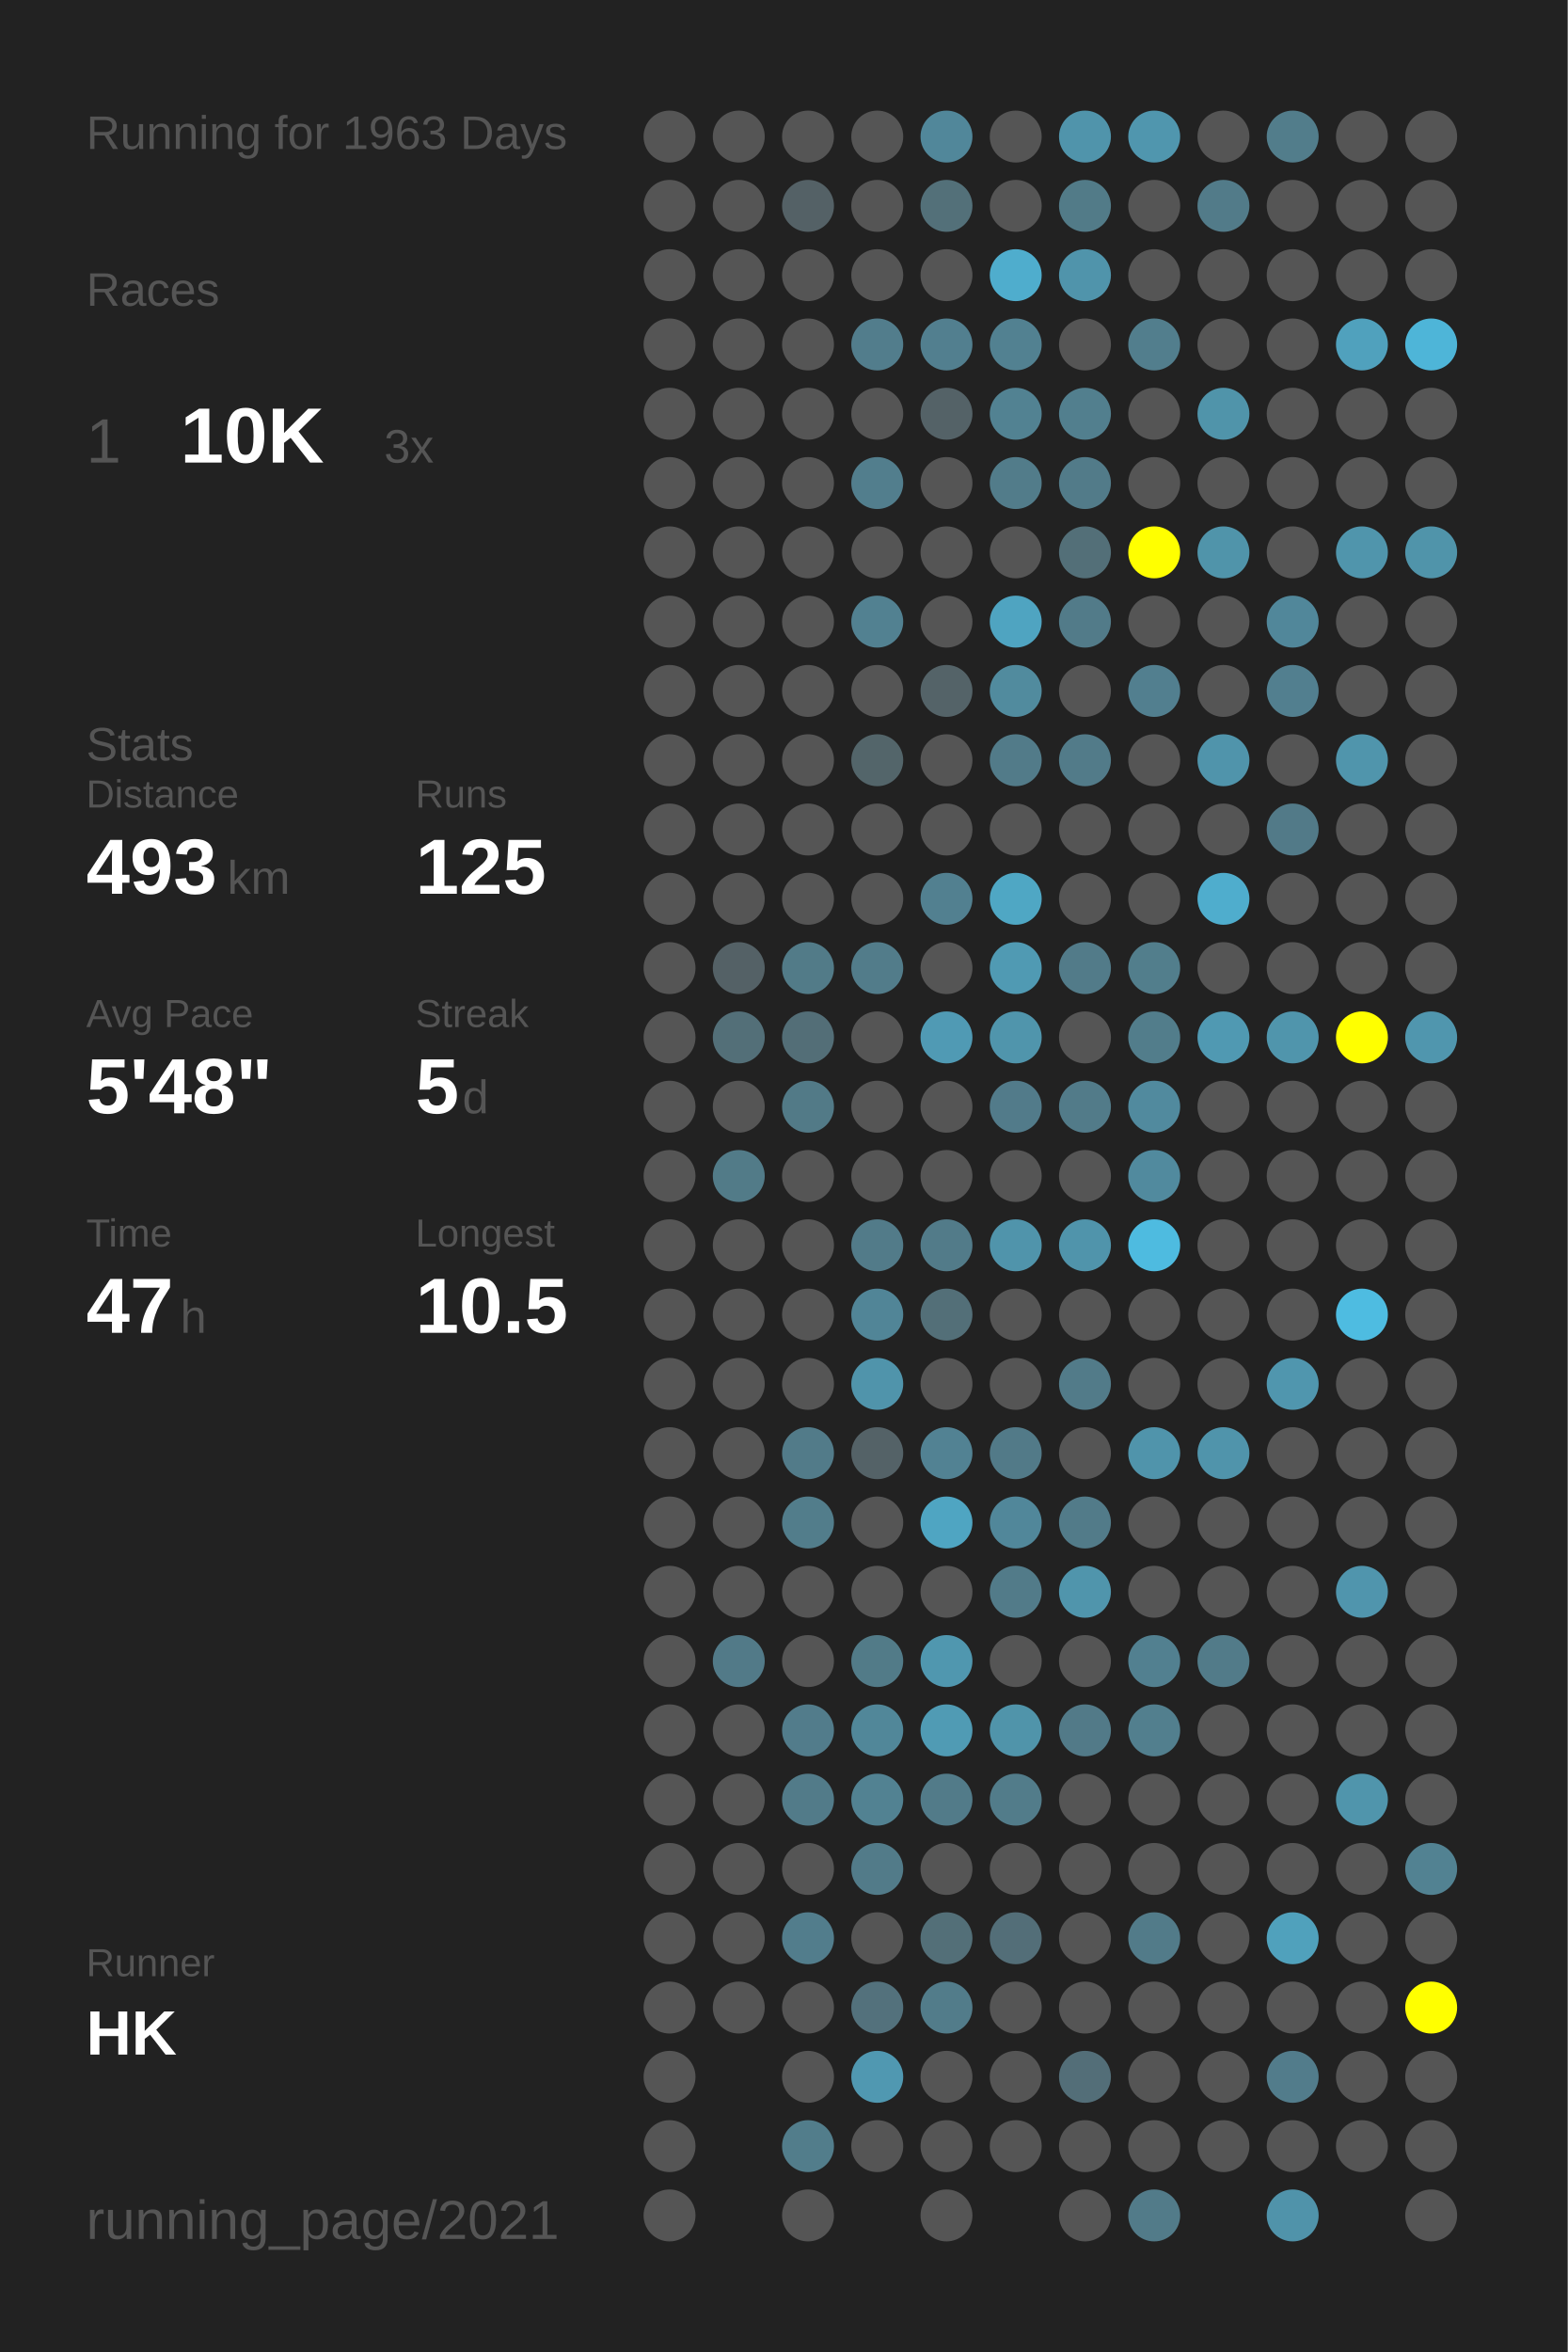
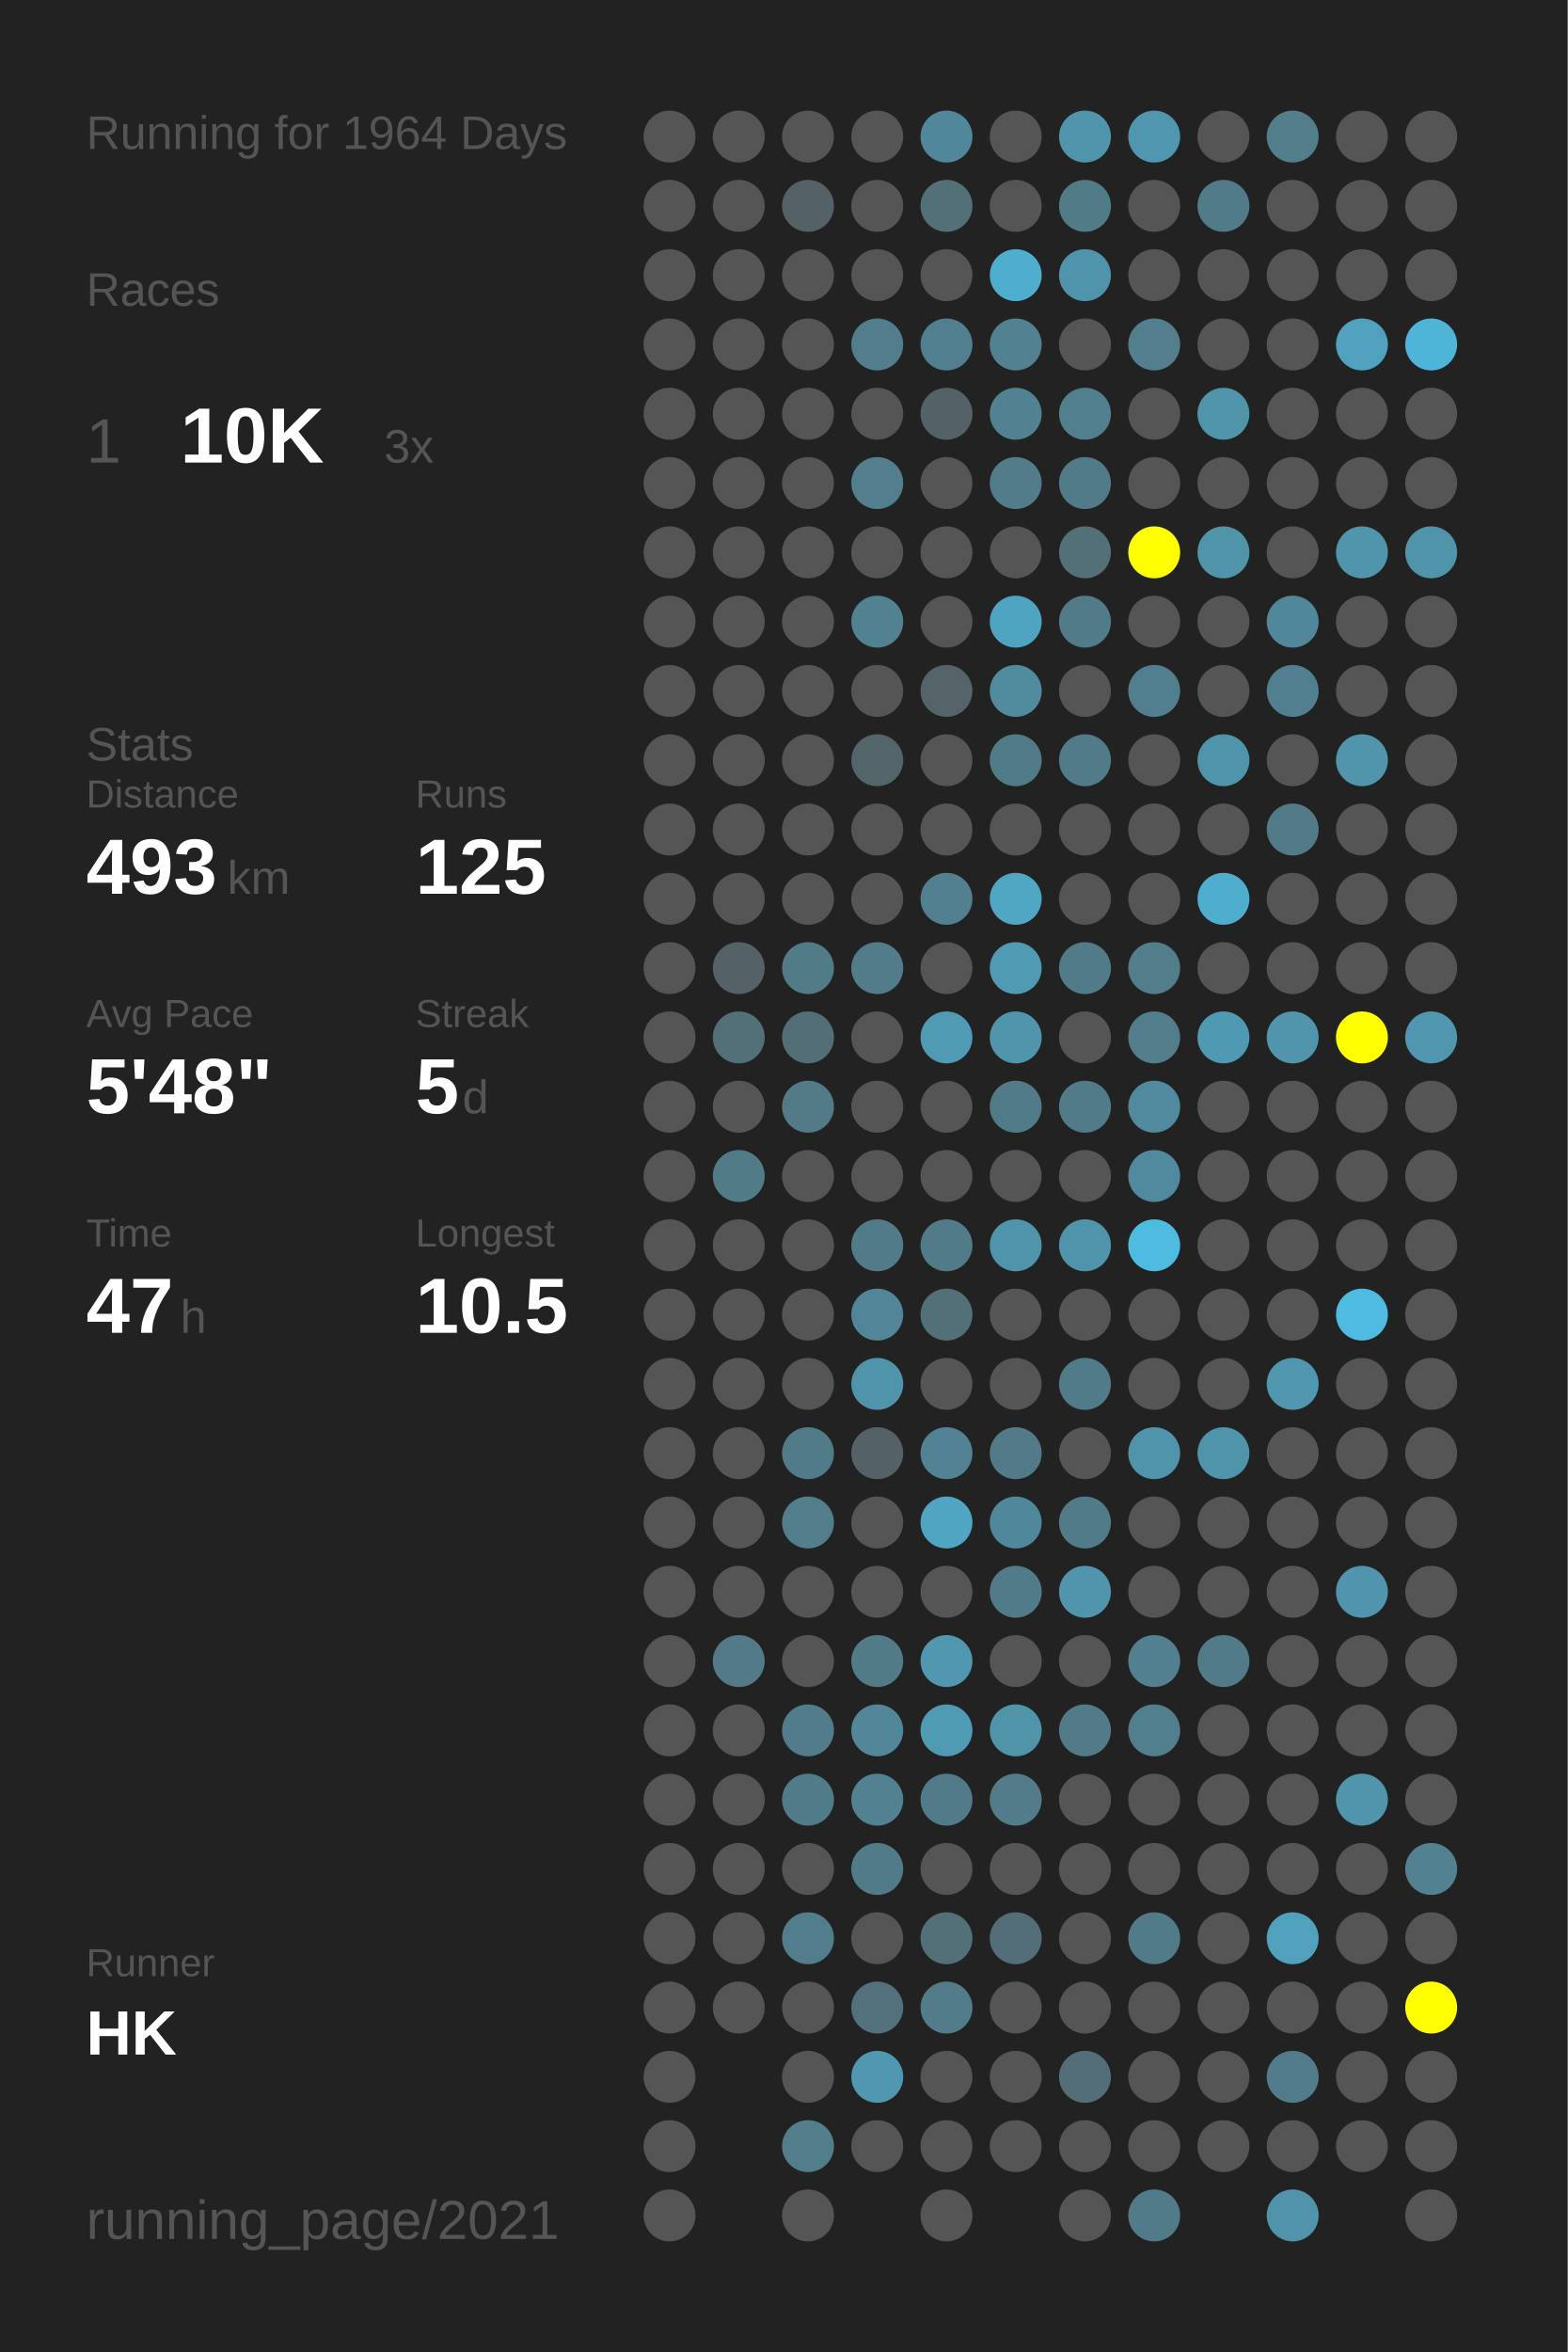
<svg xmlns="http://www.w3.org/2000/svg" baseProfile="full" height="300mm" version="1.1" viewBox="0,0,200,300" width="200mm">
  <defs />
  <rect fill="#222222" height="300" width="200" x="0" y="0" />
-   <text fill="#555555" style="font-size:6px; font-family:Arial;" x="11" y="19">Running for 1963 Days</text>
+   <text fill="#555555" style="font-size:6px; font-family:Arial;" x="11" y="19">Running for 1964 Days</text>
  <text fill="#555555" style="font-size:6px; font-family:Arial;" x="11" y="39">Races</text>
  <text fill="#555555" style="font-size:8px; font-family:Arial;" x="11" y="59">1</text>
  <text fill="#FFFFFF" style="font-size:10px; font-family:Arial; font-weight:bold;" x="23" y="59">10K</text>
  <text fill="#555555" style="font-size:6px; font-family:Arial;" x="49" y="59">3x</text>
  <text fill="#555555" style="font-size:6px; font-family:Arial;" x="11" y="97">Stats</text>
  <text fill="#555555" style="font-size:5px; font-family:Arial;" x="11" y="103">Distance</text>
  <text fill="#FFFFFF" style="font-size:10px; font-family:Arial; font-weight:bold;" x="11" y="114">493</text>
  <text fill="#555555" style="font-size:6px; font-family:Arial;" x="29" y="114">km</text>
  <text fill="#555555" style="font-size:5px; font-family:Arial;" x="53" y="103">Runs</text>
  <text fill="#FFFFFF" style="font-size:10px; font-family:Arial; font-weight:bold;" x="53" y="114">125</text>
  <text fill="#555555" style="font-size:5px; font-family:Arial;" x="11" y="131">Avg Pace</text>
  <text fill="#FFFFFF" style="font-size:10px; font-family:Arial; font-weight:bold;" x="11" y="142">5'48"</text>
  <text fill="#555555" style="font-size:5px; font-family:Arial;" x="53" y="131">Streak</text>
  <text fill="#FFFFFF" style="font-size:10px; font-family:Arial; font-weight:bold;" x="53" y="142">5</text>
  <text fill="#555555" style="font-size:6px; font-family:Arial;" x="59" y="142">d</text>
  <text fill="#555555" style="font-size:5px; font-family:Arial;" x="11" y="159">Time</text>
  <text fill="#FFFFFF" style="font-size:10px; font-family:Arial; font-weight:bold;" x="11" y="170">47</text>
  <text fill="#555555" style="font-size:6px; font-family:Arial;" x="23" y="170">h</text>
  <text fill="#555555" style="font-size:5px; font-family:Arial;" x="53" y="159">Longest</text>
  <text fill="#FFFFFF" style="font-size:10px; font-family:Arial; font-weight:bold;" x="53" y="170">10.5</text>
  <text fill="#555555" style="font-size:5px; font-family:Arial;" x="11" y="252.065">Runner</text>
  <text fill="#FFFFFF" style="font-size:8px; font-family:Arial; font-weight:bold;" x="11" y="262.065">HK</text>
  <text fill="#555555" style="font-size:7px; font-family:Arial;" x="11" y="285.581">running_page/2021</text>
  <circle cx="85.417" cy="17.419" fill="#555555" r="3.312" />
  <circle cx="85.417" cy="26.258" fill="#555555" r="3.312" />
  <circle cx="85.417" cy="35.097" fill="#555555" r="3.312" />
  <circle cx="85.417" cy="43.935" fill="#555555" r="3.312" />
  <circle cx="85.417" cy="52.774" fill="#555555" r="3.312" />
  <circle cx="85.417" cy="61.613" fill="#555555" r="3.312" />
  <circle cx="85.417" cy="70.452" fill="#555555" r="3.312" />
  <circle cx="85.417" cy="79.29" fill="#555555" r="3.312" />
  <circle cx="85.417" cy="88.129" fill="#555555" r="3.312" />
  <circle cx="85.417" cy="96.968" fill="#555555" r="3.312" />
  <circle cx="85.417" cy="105.806" fill="#555555" r="3.312" />
  <circle cx="85.417" cy="114.645" fill="#555555" r="3.312" />
  <circle cx="85.417" cy="123.484" fill="#555555" r="3.312" />
  <circle cx="85.417" cy="132.323" fill="#555555" r="3.312" />
  <circle cx="85.417" cy="141.161" fill="#555555" r="3.312" />
  <circle cx="85.417" cy="150" fill="#555555" r="3.312" />
  <circle cx="85.417" cy="158.839" fill="#555555" r="3.312" />
  <circle cx="85.417" cy="167.677" fill="#555555" r="3.312" />
  <circle cx="85.417" cy="176.516" fill="#555555" r="3.312" />
  <circle cx="85.417" cy="185.355" fill="#555555" r="3.312" />
  <circle cx="85.417" cy="194.194" fill="#555555" r="3.312" />
  <circle cx="85.417" cy="203.032" fill="#555555" r="3.312" />
  <circle cx="85.417" cy="211.871" fill="#555555" r="3.312" />
  <circle cx="85.417" cy="220.71" fill="#555555" r="3.312" />
  <circle cx="85.417" cy="229.548" fill="#555555" r="3.312" />
  <circle cx="85.417" cy="238.387" fill="#555555" r="3.312" />
  <circle cx="85.417" cy="247.226" fill="#555555" r="3.312" />
  <circle cx="85.417" cy="256.065" fill="#555555" r="3.312" />
  <circle cx="85.417" cy="264.903" fill="#555555" r="3.312" />
  <circle cx="85.417" cy="273.742" fill="#555555" r="3.312" />
  <circle cx="85.417" cy="282.581" fill="#555555" r="3.312" />
  <circle cx="94.25" cy="17.419" fill="#555555" r="3.312" />
  <circle cx="94.25" cy="26.258" fill="#555555" r="3.312" />
  <circle cx="94.25" cy="35.097" fill="#555555" r="3.312" />
  <circle cx="94.25" cy="43.935" fill="#555555" r="3.312" />
  <circle cx="94.25" cy="52.774" fill="#555555" r="3.312" />
  <circle cx="94.25" cy="61.613" fill="#555555" r="3.312" />
  <circle cx="94.25" cy="70.452" fill="#555555" r="3.312" />
  <circle cx="94.25" cy="79.29" fill="#555555" r="3.312" />
  <circle cx="94.25" cy="88.129" fill="#555555" r="3.312" />
  <circle cx="94.25" cy="96.968" fill="#555555" r="3.312" />
  <circle cx="94.25" cy="105.806" fill="#555555" r="3.312" />
  <circle cx="94.25" cy="114.645" fill="#555555" r="3.312" />
  <circle cx="94.25" cy="123.484" fill="#546166" r="3.312" />
  <circle cx="94.25" cy="132.323" fill="#536f78" r="3.312" />
  <circle cx="94.25" cy="141.161" fill="#555555" r="3.312" />
  <circle cx="94.25" cy="150" fill="#527b88" r="3.312" />
  <circle cx="94.25" cy="158.839" fill="#555555" r="3.312" />
  <circle cx="94.25" cy="167.677" fill="#555555" r="3.312" />
  <circle cx="94.25" cy="176.516" fill="#555555" r="3.312" />
  <circle cx="94.25" cy="185.355" fill="#555555" r="3.312" />
  <circle cx="94.25" cy="194.194" fill="#555555" r="3.312" />
  <circle cx="94.25" cy="203.032" fill="#555555" r="3.312" />
  <circle cx="94.25" cy="211.871" fill="#527a88" r="3.312" />
  <circle cx="94.25" cy="220.71" fill="#555555" r="3.312" />
  <circle cx="94.25" cy="229.548" fill="#555555" r="3.312" />
  <circle cx="94.25" cy="238.387" fill="#555555" r="3.312" />
  <circle cx="94.25" cy="247.226" fill="#555555" r="3.312" />
  <circle cx="94.25" cy="256.065" fill="#555555" r="3.312" />
  <circle cx="103.083" cy="17.419" fill="#555555" r="3.312" />
  <circle cx="103.083" cy="26.258" fill="#546166" r="3.312" />
  <circle cx="103.083" cy="35.097" fill="#555555" r="3.312" />
  <circle cx="103.083" cy="43.935" fill="#555555" r="3.312" />
  <circle cx="103.083" cy="52.774" fill="#555555" r="3.312" />
  <circle cx="103.083" cy="61.613" fill="#555555" r="3.312" />
  <circle cx="103.083" cy="70.452" fill="#555555" r="3.312" />
  <circle cx="103.083" cy="79.29" fill="#555555" r="3.312" />
  <circle cx="103.083" cy="88.129" fill="#555555" r="3.312" />
  <circle cx="103.083" cy="96.968" fill="#555555" r="3.312" />
  <circle cx="103.083" cy="105.806" fill="#555555" r="3.312" />
  <circle cx="103.083" cy="114.645" fill="#555555" r="3.312" />
  <circle cx="103.083" cy="123.484" fill="#527b88" r="3.312" />
  <circle cx="103.083" cy="132.323" fill="#536e77" r="3.312" />
  <circle cx="103.083" cy="141.161" fill="#527a87" r="3.312" />
  <circle cx="103.083" cy="150" fill="#555555" r="3.312" />
  <circle cx="103.083" cy="158.839" fill="#555555" r="3.312" />
  <circle cx="103.083" cy="167.677" fill="#555555" r="3.312" />
  <circle cx="103.083" cy="176.516" fill="#555555" r="3.312" />
  <circle cx="103.083" cy="185.355" fill="#527b89" r="3.312" />
  <circle cx="103.083" cy="194.194" fill="#527d8b" r="3.312" />
  <circle cx="103.083" cy="203.032" fill="#555555" r="3.312" />
  <circle cx="103.083" cy="211.871" fill="#555555" r="3.312" />
  <circle cx="103.083" cy="220.71" fill="#527c8b" r="3.312" />
  <circle cx="103.083" cy="229.548" fill="#527b89" r="3.312" />
  <circle cx="103.083" cy="238.387" fill="#555555" r="3.312" />
  <circle cx="103.083" cy="247.226" fill="#527d8c" r="3.312" />
  <circle cx="103.083" cy="256.065" fill="#555555" r="3.312" />
  <circle cx="103.083" cy="264.903" fill="#555555" r="3.312" />
  <circle cx="103.083" cy="273.742" fill="#527d8b" r="3.312" />
  <circle cx="103.083" cy="282.581" fill="#555555" r="3.312" />
  <circle cx="111.917" cy="17.419" fill="#555555" r="3.312" />
  <circle cx="111.917" cy="26.258" fill="#555555" r="3.312" />
  <circle cx="111.917" cy="35.097" fill="#555555" r="3.312" />
  <circle cx="111.917" cy="43.935" fill="#527d8c" r="3.312" />
  <circle cx="111.917" cy="52.774" fill="#555555" r="3.312" />
  <circle cx="111.917" cy="61.613" fill="#527e8d" r="3.312" />
  <circle cx="111.917" cy="70.452" fill="#555555" r="3.312" />
  <circle cx="111.917" cy="79.29" fill="#528191" r="3.312" />
  <circle cx="111.917" cy="88.129" fill="#555555" r="3.312" />
  <circle cx="111.917" cy="96.968" fill="#53656a" r="3.312" />
  <circle cx="111.917" cy="105.806" fill="#555555" r="3.312" />
  <circle cx="111.917" cy="114.645" fill="#555555" r="3.312" />
  <circle cx="111.917" cy="123.484" fill="#527c8a" r="3.312" />
  <circle cx="111.917" cy="132.323" fill="#555555" r="3.312" />
  <circle cx="111.917" cy="141.161" fill="#555555" r="3.312" />
  <circle cx="111.917" cy="150" fill="#555555" r="3.312" />
  <circle cx="111.917" cy="158.839" fill="#527b89" r="3.312" />
  <circle cx="111.917" cy="167.677" fill="#518597" r="3.312" />
  <circle cx="111.917" cy="176.516" fill="#5094ab" r="3.312" />
  <circle cx="111.917" cy="185.355" fill="#546267" r="3.312" />
  <circle cx="111.917" cy="194.194" fill="#555555" r="3.312" />
  <circle cx="111.917" cy="203.032" fill="#555555" r="3.312" />
  <circle cx="111.917" cy="211.871" fill="#527b88" r="3.312" />
  <circle cx="111.917" cy="220.71" fill="#518799" r="3.312" />
  <circle cx="111.917" cy="229.548" fill="#528292" r="3.312" />
  <circle cx="111.917" cy="238.387" fill="#527b89" r="3.312" />
  <circle cx="111.917" cy="247.226" fill="#555555" r="3.312" />
  <circle cx="111.917" cy="256.065" fill="#53717c" r="3.312" />
  <circle cx="111.917" cy="264.903" fill="#5098b1" r="3.312" />
  <circle cx="111.917" cy="273.742" fill="#555555" r="3.312" />
  <circle cx="120.75" cy="17.419" fill="#51879a" r="3.312" />
  <circle cx="120.75" cy="26.258" fill="#537079" r="3.312" />
  <circle cx="120.75" cy="35.097" fill="#555555" r="3.312" />
  <circle cx="120.75" cy="43.935" fill="#527f8f" r="3.312" />
  <circle cx="120.75" cy="52.774" fill="#546267" r="3.312" />
  <circle cx="120.75" cy="61.613" fill="#555555" r="3.312" />
  <circle cx="120.75" cy="70.452" fill="#555555" r="3.312" />
  <circle cx="120.75" cy="79.29" fill="#555555" r="3.312" />
  <circle cx="120.75" cy="88.129" fill="#546368" r="3.312" />
  <circle cx="120.75" cy="96.968" fill="#555555" r="3.312" />
  <circle cx="120.75" cy="105.806" fill="#555555" r="3.312" />
  <circle cx="120.75" cy="114.645" fill="#528090" r="3.312" />
  <circle cx="120.75" cy="123.484" fill="#555555" r="3.312" />
  <circle cx="120.75" cy="132.323" fill="#509ab4" r="3.312" />
  <circle cx="120.75" cy="141.161" fill="#555555" r="3.312" />
  <circle cx="120.75" cy="150" fill="#555555" r="3.312" />
  <circle cx="120.75" cy="158.839" fill="#527b89" r="3.312" />
  <circle cx="120.75" cy="167.677" fill="#536f78" r="3.312" />
  <circle cx="120.75" cy="176.516" fill="#555555" r="3.312" />
  <circle cx="120.75" cy="185.355" fill="#528293" r="3.312" />
  <circle cx="120.75" cy="194.194" fill="#4fa5c2" r="3.312" />
  <circle cx="120.75" cy="203.032" fill="#555555" r="3.312" />
  <circle cx="120.75" cy="211.871" fill="#5097af" r="3.312" />
  <circle cx="120.75" cy="220.71" fill="#509bb4" r="3.312" />
  <circle cx="120.75" cy="229.548" fill="#527b89" r="3.312" />
  <circle cx="120.75" cy="238.387" fill="#555555" r="3.312" />
  <circle cx="120.75" cy="247.226" fill="#536f78" r="3.312" />
  <circle cx="120.75" cy="256.065" fill="#527c8a" r="3.312" />
  <circle cx="120.75" cy="264.903" fill="#555555" r="3.312" />
  <circle cx="120.75" cy="273.742" fill="#555555" r="3.312" />
  <circle cx="120.75" cy="282.581" fill="#555555" r="3.312" />
  <circle cx="129.583" cy="17.419" fill="#555555" r="3.312" />
  <circle cx="129.583" cy="26.258" fill="#555555" r="3.312" />
  <circle cx="129.583" cy="35.097" fill="#4fadcd" r="3.312" />
  <circle cx="129.583" cy="43.935" fill="#528191" r="3.312" />
  <circle cx="129.583" cy="52.774" fill="#528292" r="3.312" />
  <circle cx="129.583" cy="61.613" fill="#527c8a" r="3.312" />
  <circle cx="129.583" cy="70.452" fill="#555555" r="3.312" />
  <circle cx="129.583" cy="79.29" fill="#4fa4c1" r="3.312" />
  <circle cx="129.583" cy="88.129" fill="#518b9e" r="3.312" />
  <circle cx="129.583" cy="96.968" fill="#527b89" r="3.312" />
  <circle cx="129.583" cy="105.806" fill="#555555" r="3.312" />
  <circle cx="129.583" cy="114.645" fill="#4fa7c4" r="3.312" />
  <circle cx="129.583" cy="123.484" fill="#509ab3" r="3.312" />
  <circle cx="129.583" cy="132.323" fill="#5095ac" r="3.312" />
  <circle cx="129.583" cy="141.161" fill="#527b8a" r="3.312" />
  <circle cx="129.583" cy="150" fill="#555555" r="3.312" />
  <circle cx="129.583" cy="158.839" fill="#5094ab" r="3.312" />
  <circle cx="129.583" cy="167.677" fill="#555555" r="3.312" />
  <circle cx="129.583" cy="176.516" fill="#555555" r="3.312" />
  <circle cx="129.583" cy="185.355" fill="#527a88" r="3.312" />
  <circle cx="129.583" cy="194.194" fill="#51879a" r="3.312" />
  <circle cx="129.583" cy="203.032" fill="#527b89" r="3.312" />
  <circle cx="129.583" cy="211.871" fill="#555555" r="3.312" />
  <circle cx="129.583" cy="220.71" fill="#5094aa" r="3.312" />
  <circle cx="129.583" cy="229.548" fill="#527c8a" r="3.312" />
  <circle cx="129.583" cy="238.387" fill="#555555" r="3.312" />
  <circle cx="129.583" cy="247.226" fill="#536e78" r="3.312" />
  <circle cx="129.583" cy="256.065" fill="#555555" r="3.312" />
  <circle cx="129.583" cy="264.903" fill="#555555" r="3.312" />
  <circle cx="129.583" cy="273.742" fill="#555555" r="3.312" />
  <circle cx="138.417" cy="17.419" fill="#5094ab" r="3.312" />
  <circle cx="138.417" cy="26.258" fill="#527b88" r="3.312" />
  <circle cx="138.417" cy="35.097" fill="#5094ab" r="3.312" />
  <circle cx="138.417" cy="43.935" fill="#555555" r="3.312" />
  <circle cx="138.417" cy="52.774" fill="#527f8e" r="3.312" />
  <circle cx="138.417" cy="61.613" fill="#527b89" r="3.312" />
  <circle cx="138.417" cy="70.452" fill="#536f78" r="3.312" />
  <circle cx="138.417" cy="79.29" fill="#527b89" r="3.312" />
  <circle cx="138.417" cy="88.129" fill="#555555" r="3.312" />
  <circle cx="138.417" cy="96.968" fill="#527b89" r="3.312" />
  <circle cx="138.417" cy="105.806" fill="#555555" r="3.312" />
  <circle cx="138.417" cy="114.645" fill="#555555" r="3.312" />
  <circle cx="138.417" cy="123.484" fill="#527b89" r="3.312" />
  <circle cx="138.417" cy="132.323" fill="#555555" r="3.312" />
  <circle cx="138.417" cy="141.161" fill="#527b89" r="3.312" />
  <circle cx="138.417" cy="150" fill="#555555" r="3.312" />
  <circle cx="138.417" cy="158.839" fill="#5094ab" r="3.312" />
  <circle cx="138.417" cy="167.677" fill="#555555" r="3.312" />
  <circle cx="138.417" cy="176.516" fill="#527b89" r="3.312" />
  <circle cx="138.417" cy="185.355" fill="#555555" r="3.312" />
  <circle cx="138.417" cy="194.194" fill="#527b89" r="3.312" />
  <circle cx="138.417" cy="203.032" fill="#5095ac" r="3.312" />
  <circle cx="138.417" cy="211.871" fill="#555555" r="3.312" />
  <circle cx="138.417" cy="220.71" fill="#527a88" r="3.312" />
  <circle cx="138.417" cy="229.548" fill="#555555" r="3.312" />
  <circle cx="138.417" cy="238.387" fill="#555555" r="3.312" />
  <circle cx="138.417" cy="247.226" fill="#555555" r="3.312" />
  <circle cx="138.417" cy="256.065" fill="#555555" r="3.312" />
  <circle cx="138.417" cy="264.903" fill="#536e78" r="3.312" />
  <circle cx="138.417" cy="273.742" fill="#555555" r="3.312" />
  <circle cx="138.417" cy="282.581" fill="#555555" r="3.312" />
  <circle cx="147.25" cy="17.419" fill="#5096ae" r="3.312" />
  <circle cx="147.25" cy="26.258" fill="#555555" r="3.312" />
  <circle cx="147.25" cy="35.097" fill="#555555" r="3.312" />
  <circle cx="147.25" cy="43.935" fill="#527e8d" r="3.312" />
  <circle cx="147.25" cy="52.774" fill="#555555" r="3.312" />
  <circle cx="147.25" cy="61.613" fill="#555555" r="3.312" />
  <circle cx="147.25" cy="70.452" fill="#FFFF00" r="3.312" />
  <circle cx="147.25" cy="79.29" fill="#555555" r="3.312" />
  <circle cx="147.25" cy="88.129" fill="#527f8f" r="3.312" />
  <circle cx="147.25" cy="96.968" fill="#555555" r="3.312" />
  <circle cx="147.25" cy="105.806" fill="#555555" r="3.312" />
  <circle cx="147.25" cy="114.645" fill="#555555" r="3.312" />
  <circle cx="147.25" cy="123.484" fill="#527e8c" r="3.312" />
  <circle cx="147.25" cy="132.323" fill="#527d8b" r="3.312" />
  <circle cx="147.25" cy="141.161" fill="#518a9e" r="3.312" />
  <circle cx="147.25" cy="150" fill="#518a9e" r="3.312" />
  <circle cx="147.25" cy="158.839" fill="#4ebbe0" r="3.312" />
  <circle cx="147.25" cy="167.677" fill="#555555" r="3.312" />
  <circle cx="147.25" cy="176.516" fill="#555555" r="3.312" />
  <circle cx="147.25" cy="185.355" fill="#5094ab" r="3.312" />
  <circle cx="147.25" cy="194.194" fill="#555555" r="3.312" />
  <circle cx="147.25" cy="203.032" fill="#555555" r="3.312" />
  <circle cx="147.25" cy="211.871" fill="#528090" r="3.312" />
  <circle cx="147.25" cy="220.71" fill="#527f8e" r="3.312" />
  <circle cx="147.25" cy="229.548" fill="#555555" r="3.312" />
  <circle cx="147.25" cy="238.387" fill="#555555" r="3.312" />
  <circle cx="147.25" cy="247.226" fill="#527b89" r="3.312" />
  <circle cx="147.25" cy="256.065" fill="#555555" r="3.312" />
  <circle cx="147.25" cy="264.903" fill="#555555" r="3.312" />
  <circle cx="147.25" cy="273.742" fill="#555555" r="3.312" />
  <circle cx="147.25" cy="282.581" fill="#527b89" r="3.312" />
  <circle cx="156.083" cy="17.419" fill="#555555" r="3.312" />
  <circle cx="156.083" cy="26.258" fill="#527b89" r="3.312" />
  <circle cx="156.083" cy="35.097" fill="#555555" r="3.312" />
  <circle cx="156.083" cy="43.935" fill="#555555" r="3.312" />
  <circle cx="156.083" cy="52.774" fill="#5094aa" r="3.312" />
  <circle cx="156.083" cy="61.613" fill="#555555" r="3.312" />
  <circle cx="156.083" cy="70.452" fill="#5094aa" r="3.312" />
  <circle cx="156.083" cy="79.29" fill="#555555" r="3.312" />
  <circle cx="156.083" cy="88.129" fill="#555555" r="3.312" />
  <circle cx="156.083" cy="96.968" fill="#5094ab" r="3.312" />
  <circle cx="156.083" cy="105.806" fill="#555555" r="3.312" />
  <circle cx="156.083" cy="114.645" fill="#4fadcd" r="3.312" />
  <circle cx="156.083" cy="123.484" fill="#555555" r="3.312" />
  <circle cx="156.083" cy="132.323" fill="#5099b2" r="3.312" />
  <circle cx="156.083" cy="141.161" fill="#555555" r="3.312" />
  <circle cx="156.083" cy="150" fill="#555555" r="3.312" />
  <circle cx="156.083" cy="158.839" fill="#555555" r="3.312" />
  <circle cx="156.083" cy="167.677" fill="#555555" r="3.312" />
  <circle cx="156.083" cy="176.516" fill="#555555" r="3.312" />
  <circle cx="156.083" cy="185.355" fill="#5094ab" r="3.312" />
  <circle cx="156.083" cy="194.194" fill="#555555" r="3.312" />
  <circle cx="156.083" cy="203.032" fill="#555555" r="3.312" />
  <circle cx="156.083" cy="211.871" fill="#527b89" r="3.312" />
  <circle cx="156.083" cy="220.71" fill="#555555" r="3.312" />
  <circle cx="156.083" cy="229.548" fill="#555555" r="3.312" />
  <circle cx="156.083" cy="238.387" fill="#555555" r="3.312" />
  <circle cx="156.083" cy="247.226" fill="#555555" r="3.312" />
  <circle cx="156.083" cy="256.065" fill="#555555" r="3.312" />
  <circle cx="156.083" cy="264.903" fill="#555555" r="3.312" />
  <circle cx="156.083" cy="273.742" fill="#555555" r="3.312" />
  <circle cx="164.917" cy="17.419" fill="#527d8b" r="3.312" />
  <circle cx="164.917" cy="26.258" fill="#555555" r="3.312" />
  <circle cx="164.917" cy="35.097" fill="#555555" r="3.312" />
  <circle cx="164.917" cy="43.935" fill="#555555" r="3.312" />
  <circle cx="164.917" cy="52.774" fill="#555555" r="3.312" />
  <circle cx="164.917" cy="61.613" fill="#555555" r="3.312" />
  <circle cx="164.917" cy="70.452" fill="#555555" r="3.312" />
  <circle cx="164.917" cy="79.29" fill="#51879a" r="3.312" />
  <circle cx="164.917" cy="88.129" fill="#527f8f" r="3.312" />
  <circle cx="164.917" cy="96.968" fill="#555555" r="3.312" />
  <circle cx="164.917" cy="105.806" fill="#527a88" r="3.312" />
  <circle cx="164.917" cy="114.645" fill="#555555" r="3.312" />
  <circle cx="164.917" cy="123.484" fill="#555555" r="3.312" />
  <circle cx="164.917" cy="132.323" fill="#5095ac" r="3.312" />
  <circle cx="164.917" cy="141.161" fill="#555555" r="3.312" />
  <circle cx="164.917" cy="150" fill="#555555" r="3.312" />
  <circle cx="164.917" cy="158.839" fill="#555555" r="3.312" />
  <circle cx="164.917" cy="167.677" fill="#555555" r="3.312" />
  <circle cx="164.917" cy="176.516" fill="#5096ae" r="3.312" />
  <circle cx="164.917" cy="185.355" fill="#555555" r="3.312" />
  <circle cx="164.917" cy="194.194" fill="#555555" r="3.312" />
  <circle cx="164.917" cy="203.032" fill="#555555" r="3.312" />
  <circle cx="164.917" cy="211.871" fill="#555555" r="3.312" />
  <circle cx="164.917" cy="220.71" fill="#555555" r="3.312" />
  <circle cx="164.917" cy="229.548" fill="#555555" r="3.312" />
  <circle cx="164.917" cy="238.387" fill="#555555" r="3.312" />
  <circle cx="164.917" cy="247.226" fill="#50a1bc" r="3.312" />
  <circle cx="164.917" cy="256.065" fill="#555555" r="3.312" />
  <circle cx="164.917" cy="264.903" fill="#527c8b" r="3.312" />
  <circle cx="164.917" cy="273.742" fill="#555555" r="3.312" />
  <circle cx="164.917" cy="282.581" fill="#5093aa" r="3.312" />
  <circle cx="173.75" cy="17.419" fill="#555555" r="3.312" />
  <circle cx="173.75" cy="26.258" fill="#555555" r="3.312" />
  <circle cx="173.75" cy="35.097" fill="#555555" r="3.312" />
  <circle cx="173.75" cy="43.935" fill="#50a1bd" r="3.312" />
  <circle cx="173.75" cy="52.774" fill="#555555" r="3.312" />
  <circle cx="173.75" cy="61.613" fill="#555555" r="3.312" />
  <circle cx="173.75" cy="70.452" fill="#5095ac" r="3.312" />
  <circle cx="173.75" cy="79.29" fill="#555555" r="3.312" />
  <circle cx="173.75" cy="88.129" fill="#555555" r="3.312" />
  <circle cx="173.75" cy="96.968" fill="#5095ac" r="3.312" />
  <circle cx="173.75" cy="105.806" fill="#555555" r="3.312" />
  <circle cx="173.75" cy="114.645" fill="#555555" r="3.312" />
  <circle cx="173.75" cy="123.484" fill="#555555" r="3.312" />
  <circle cx="173.75" cy="132.323" fill="#FFFF00" r="3.312" />
  <circle cx="173.75" cy="141.161" fill="#555555" r="3.312" />
  <circle cx="173.75" cy="150" fill="#555555" r="3.312" />
  <circle cx="173.75" cy="158.839" fill="#555555" r="3.312" />
  <circle cx="173.75" cy="167.677" fill="#4ebce1" r="3.312" />
  <circle cx="173.75" cy="176.516" fill="#555555" r="3.312" />
  <circle cx="173.75" cy="185.355" fill="#555555" r="3.312" />
  <circle cx="173.75" cy="194.194" fill="#555555" r="3.312" />
  <circle cx="173.75" cy="203.032" fill="#5095ad" r="3.312" />
  <circle cx="173.75" cy="211.871" fill="#555555" r="3.312" />
  <circle cx="173.75" cy="220.71" fill="#555555" r="3.312" />
  <circle cx="173.75" cy="229.548" fill="#5095ac" r="3.312" />
  <circle cx="173.75" cy="238.387" fill="#555555" r="3.312" />
  <circle cx="173.75" cy="247.226" fill="#555555" r="3.312" />
  <circle cx="173.75" cy="256.065" fill="#555555" r="3.312" />
  <circle cx="173.75" cy="264.903" fill="#555555" r="3.312" />
  <circle cx="173.75" cy="273.742" fill="#555555" r="3.312" />
  <circle cx="182.583" cy="17.419" fill="#555555" r="3.312" />
  <circle cx="182.583" cy="26.258" fill="#555555" r="3.312" />
  <circle cx="182.583" cy="35.097" fill="#555555" r="3.312" />
  <circle cx="182.583" cy="43.935" fill="#4eb5d8" r="3.312" />
  <circle cx="182.583" cy="52.774" fill="#555555" r="3.312" />
  <circle cx="182.583" cy="61.613" fill="#555555" r="3.312" />
  <circle cx="182.583" cy="70.452" fill="#5094aa" r="3.312" />
  <circle cx="182.583" cy="79.29" fill="#555555" r="3.312" />
  <circle cx="182.583" cy="88.129" fill="#555555" r="3.312" />
  <circle cx="182.583" cy="96.968" fill="#555555" r="3.312" />
  <circle cx="182.583" cy="105.806" fill="#555555" r="3.312" />
  <circle cx="182.583" cy="114.645" fill="#555555" r="3.312" />
  <circle cx="182.583" cy="123.484" fill="#555555" r="3.312" />
  <circle cx="182.583" cy="132.323" fill="#5096ae" r="3.312" />
  <circle cx="182.583" cy="141.161" fill="#555555" r="3.312" />
  <circle cx="182.583" cy="150" fill="#555555" r="3.312" />
  <circle cx="182.583" cy="158.839" fill="#555555" r="3.312" />
  <circle cx="182.583" cy="167.677" fill="#555555" r="3.312" />
  <circle cx="182.583" cy="176.516" fill="#555555" r="3.312" />
  <circle cx="182.583" cy="185.355" fill="#555555" r="3.312" />
  <circle cx="182.583" cy="194.194" fill="#555555" r="3.312" />
  <circle cx="182.583" cy="203.032" fill="#555555" r="3.312" />
  <circle cx="182.583" cy="211.871" fill="#555555" r="3.312" />
  <circle cx="182.583" cy="220.71" fill="#555555" r="3.312" />
  <circle cx="182.583" cy="229.548" fill="#555555" r="3.312" />
  <circle cx="182.583" cy="238.387" fill="#528292" r="3.312" />
  <circle cx="182.583" cy="247.226" fill="#555555" r="3.312" />
  <circle cx="182.583" cy="256.065" fill="#FFFF00" r="3.312" />
  <circle cx="182.583" cy="264.903" fill="#555555" r="3.312" />
  <circle cx="182.583" cy="273.742" fill="#555555" r="3.312" />
  <circle cx="182.583" cy="282.581" fill="#555555" r="3.312" />
</svg>
